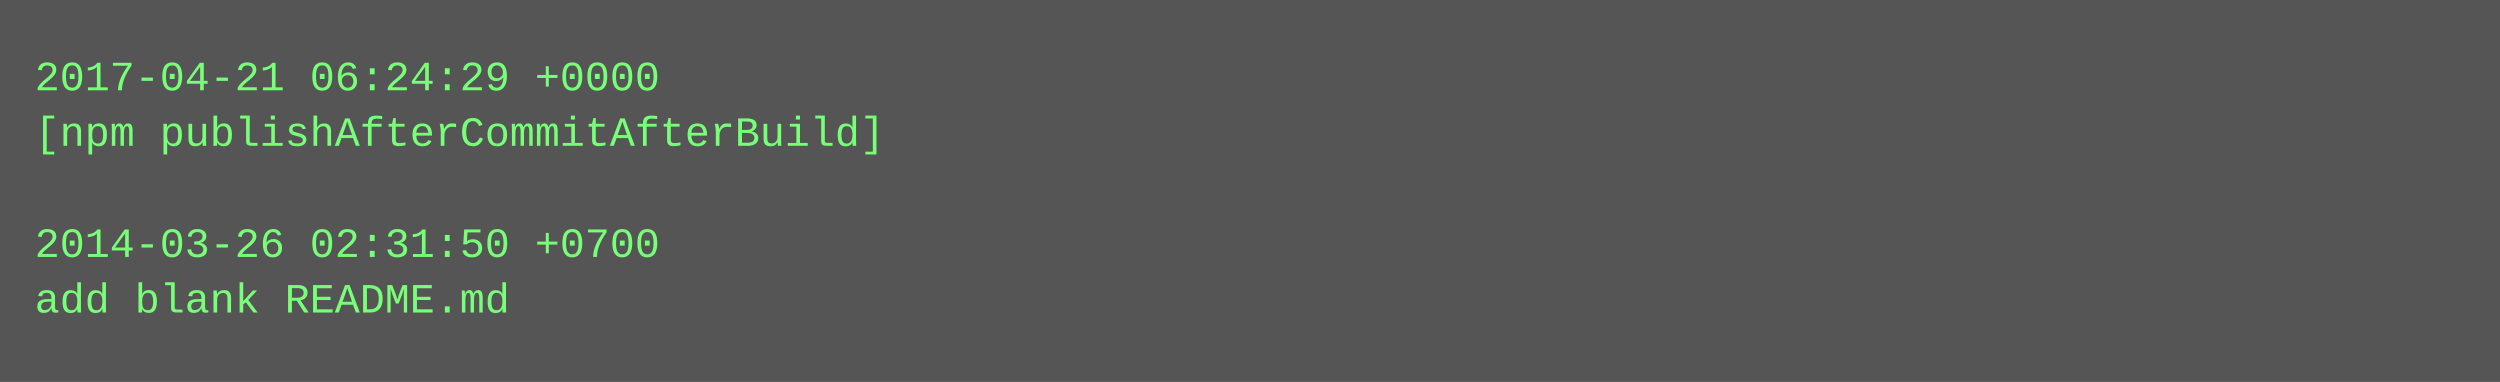
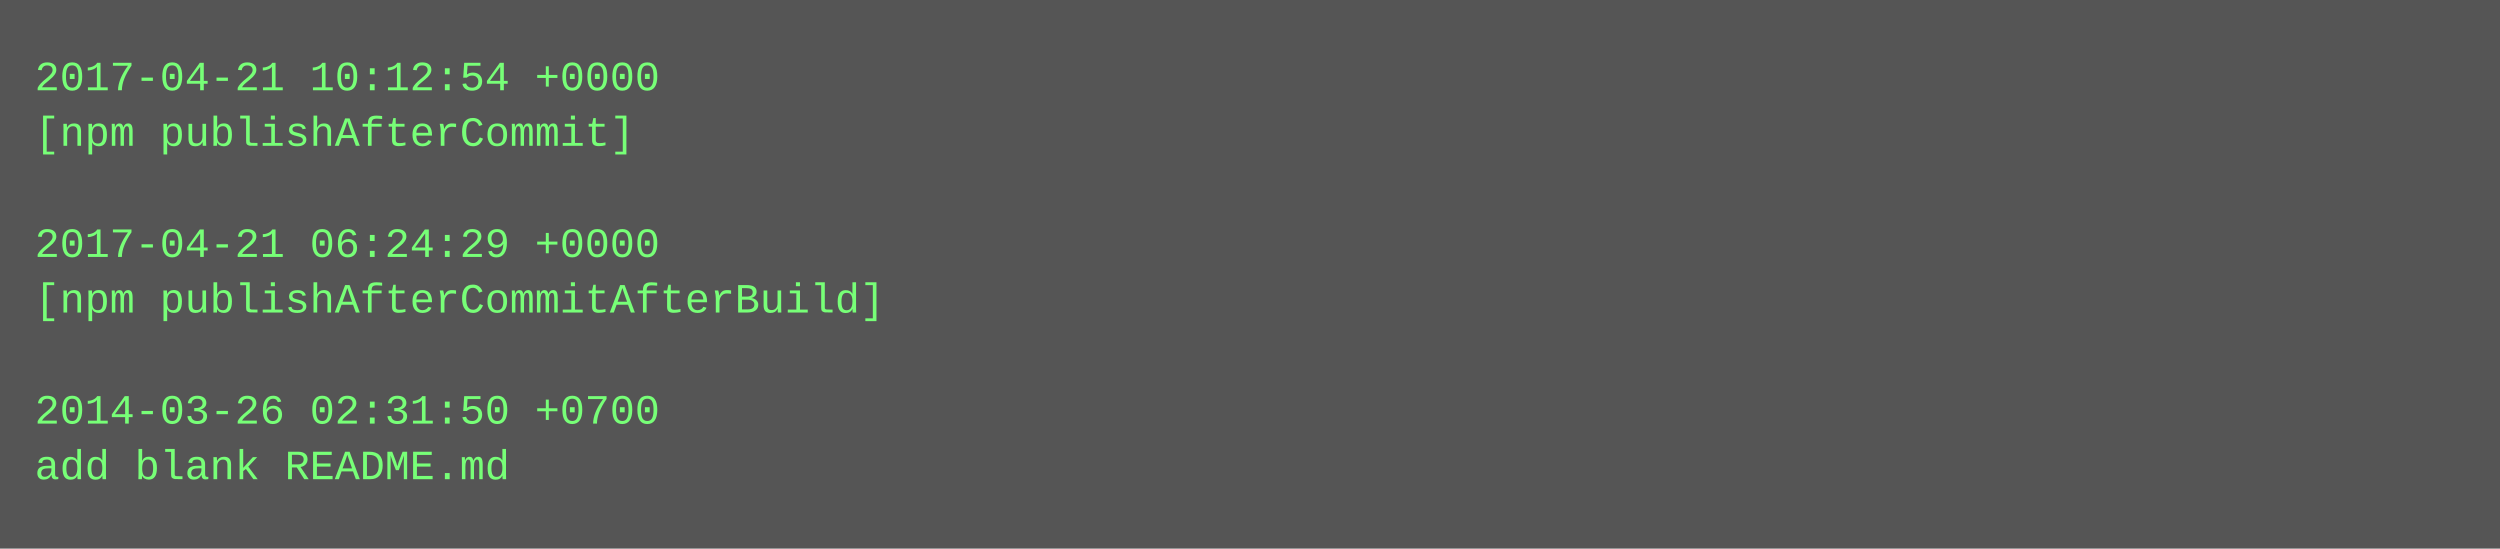
- <svg xmlns="http://www.w3.org/2000/svg" height="110" width="720">
-   <rect height="110" fill="#555" width="720" />
+ <svg xmlns="http://www.w3.org/2000/svg" height="158" width="720">
+   <rect height="158" fill="#555" width="720" />
  <text fill="#7f7" font-family="Courier New" font-size="12" xml:space="preserve">
-     <tspan x="10" y="26">2017-04-21 06:24:29 +0000</tspan>
-     <tspan x="10" y="42">[npm publishAfterCommitAfterBuild]</tspan>
+     <tspan x="10" y="26">2017-04-21 10:12:54 +0000</tspan>
+     <tspan x="10" y="42">[npm publishAfterCommit]</tspan>
    <tspan x="10" y="58" />
-     <tspan x="10" y="74">2014-03-26 02:31:50 +0700</tspan>
-     <tspan x="10" y="90">add blank README.md</tspan>
+     <tspan x="10" y="74">2017-04-21 06:24:29 +0000</tspan>
+     <tspan x="10" y="90">[npm publishAfterCommitAfterBuild]</tspan>
+     <tspan x="10" y="106" />
+     <tspan x="10" y="122">2014-03-26 02:31:50 +0700</tspan>
+     <tspan x="10" y="138">add blank README.md</tspan>
  </text>
</svg>
